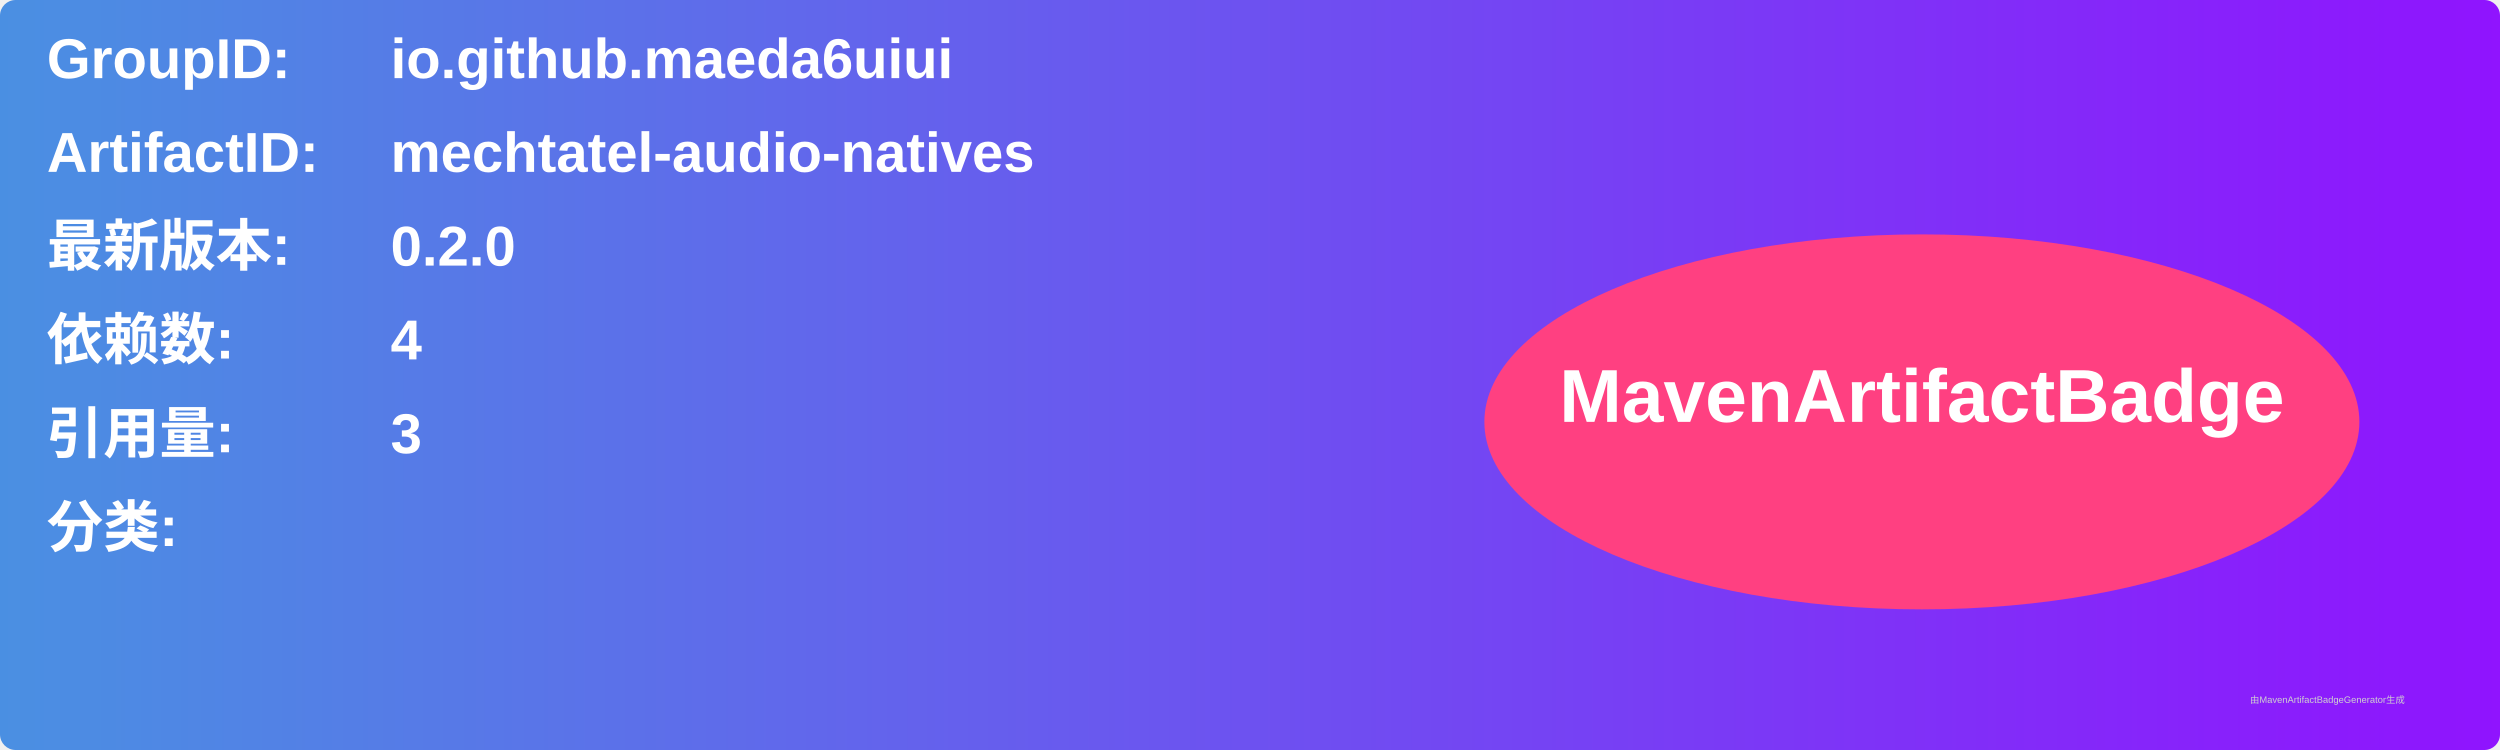
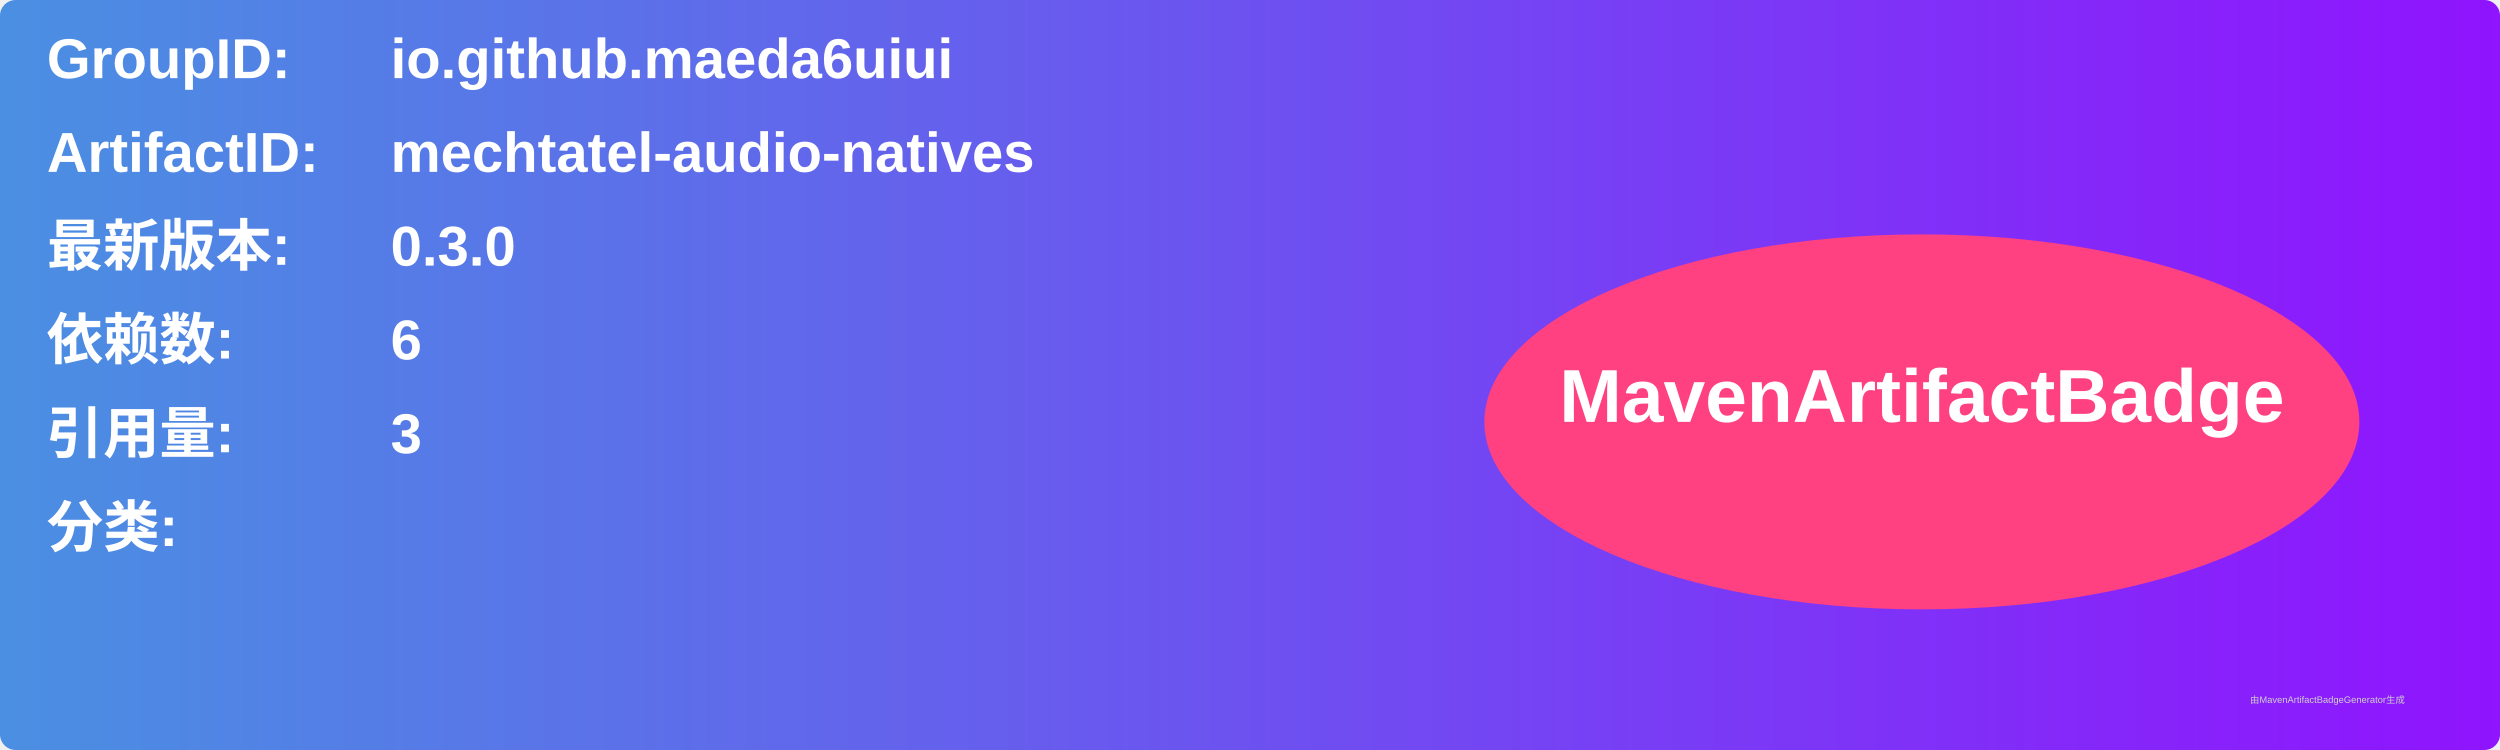
<svg xmlns="http://www.w3.org/2000/svg" width="800" height="240" viewBox="0 0 800 240">
  <linearGradient id="grad" x1="0%" y1="0%" x2="100%" y2="0%">
    <stop offset="0%" stop-color="#4a90e2" />
    <stop offset="100%" stop-color="#9013fe" />
  </linearGradient>
  <rect width="100%" height="100%" rx="5" ry="5" fill="url(#grad)" />
  <g transform="translate(15, 15)">
    <text x="0" y="10" font-family="Arial" font-size="18" fill="white" font-weight="bold" width="260">GroupID:</text>
    <text x="110" y="10" font-family="Arial" font-size="18" fill="white" font-weight="bold" width="460">io.github.maeda6uiui</text>
    <text x="0" y="40" font-family="Arial" font-size="18" fill="white" font-weight="bold" width="260">ArtifactID:</text>
    <text x="110" y="40" font-family="Arial" font-size="18" fill="white" font-weight="bold" width="460">mechtatel-audio-natives</text>
    <text x="0" y="70" font-family="Arial" font-size="18" fill="white" font-weight="bold">最新版本:</text>
    <text x="110" y="70" font-family="Arial" font-size="18" fill="white" font-weight="bold">
-       <tspan font-weight="bold">0.2.0</tspan>
+       <tspan font-weight="bold">0.3.0</tspan>
    </text>
    <text x="0" y="100" font-family="Arial" font-size="18" fill="white" font-weight="bold">依赖数: </text>
    <text x="110" y="100" font-family="Arial" font-size="18" fill="white">
-       <tspan font-weight="bold">4</tspan>
+       <tspan font-weight="bold">6</tspan>
    </text>
    <text x="0" y="130" font-family="Arial" font-size="18" fill="white" font-weight="bold">引用量: </text>
    <text x="110" y="130" font-family="Arial" font-size="18" fill="white">
      <tspan font-weight="bold">3</tspan>
    </text>
    <text x="0" y="160" font-family="Arial" font-size="18" fill="white" font-weight="bold">分类:</text>
    <text x="10" y="190" font-family="Arial" font-size="10" fill="white">
      <tspan font-weight="bold" />
    </text>
    <ellipse cx="600" cy="120" rx="140" ry="60" fill="#ff4081" />
    <text x="600" y="120" text-anchor="middle" font-family="Arial" font-size="24" fill="white" font-weight="bold">MavenArtifactBadge</text>
  </g>
  <text x="720" y="225" font-family="Arial" font-size="3" fill="#d0d0d0">由MavenArtifactBadgeGenerator生成</text>
</svg>
